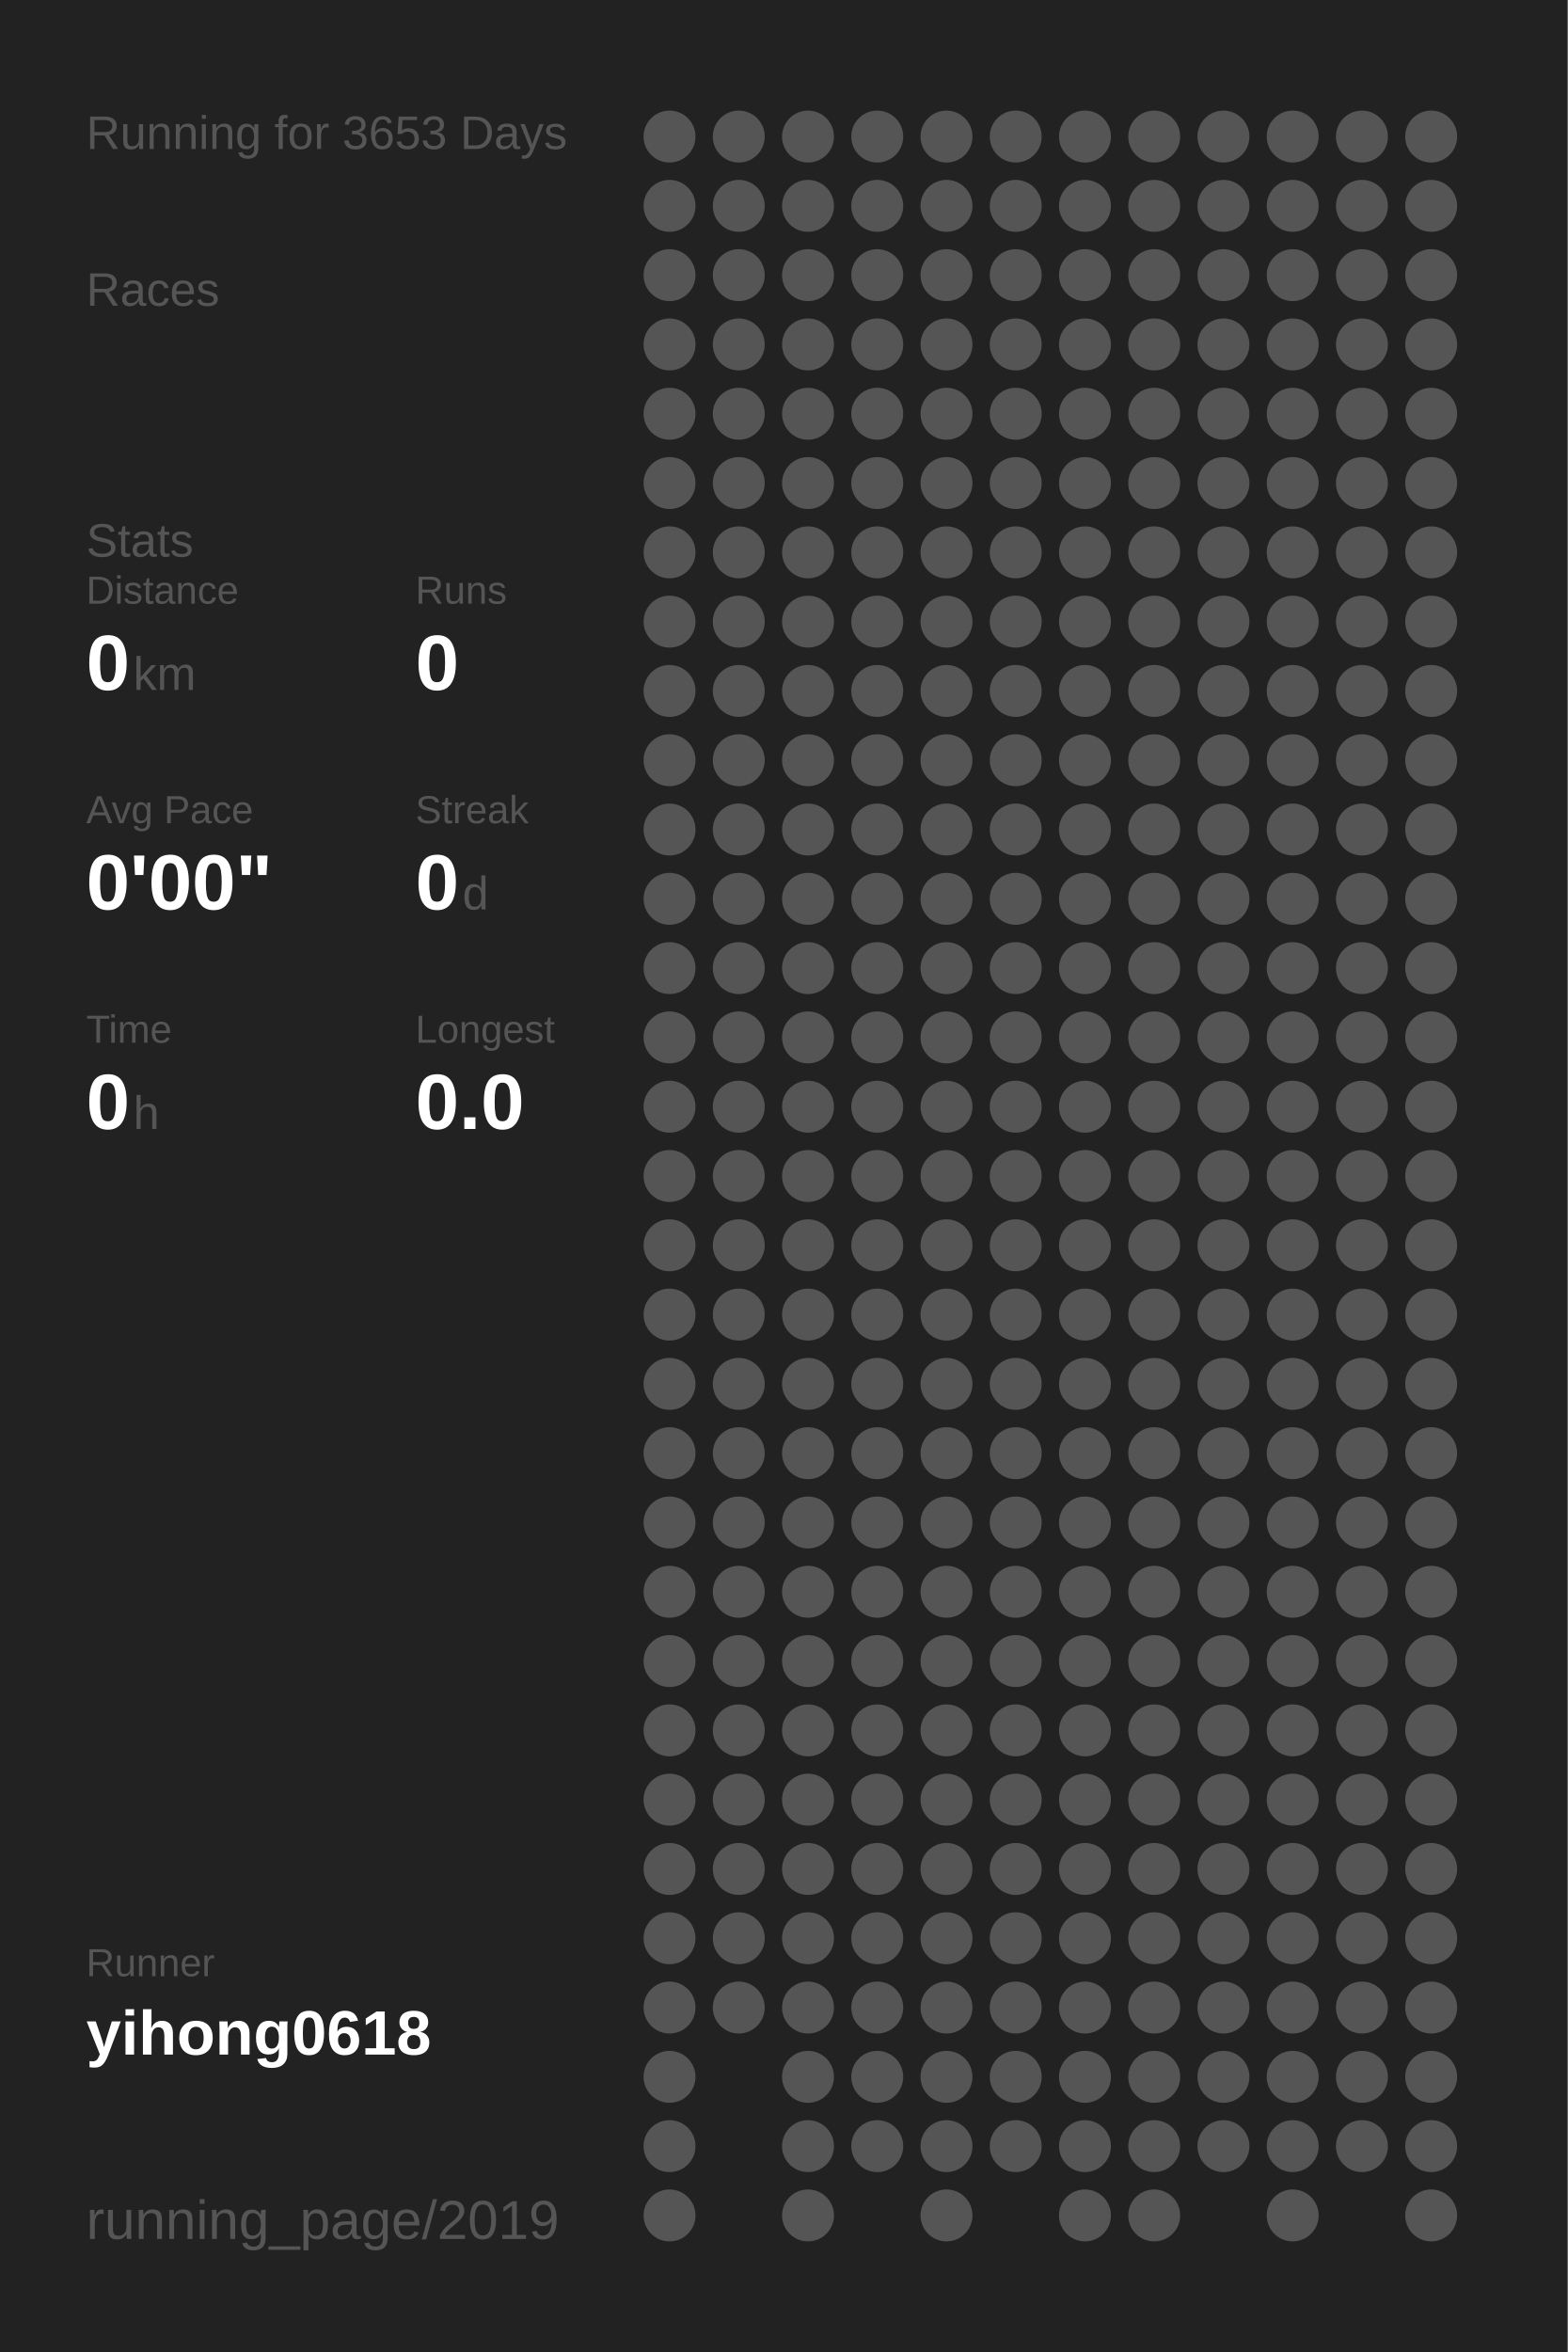
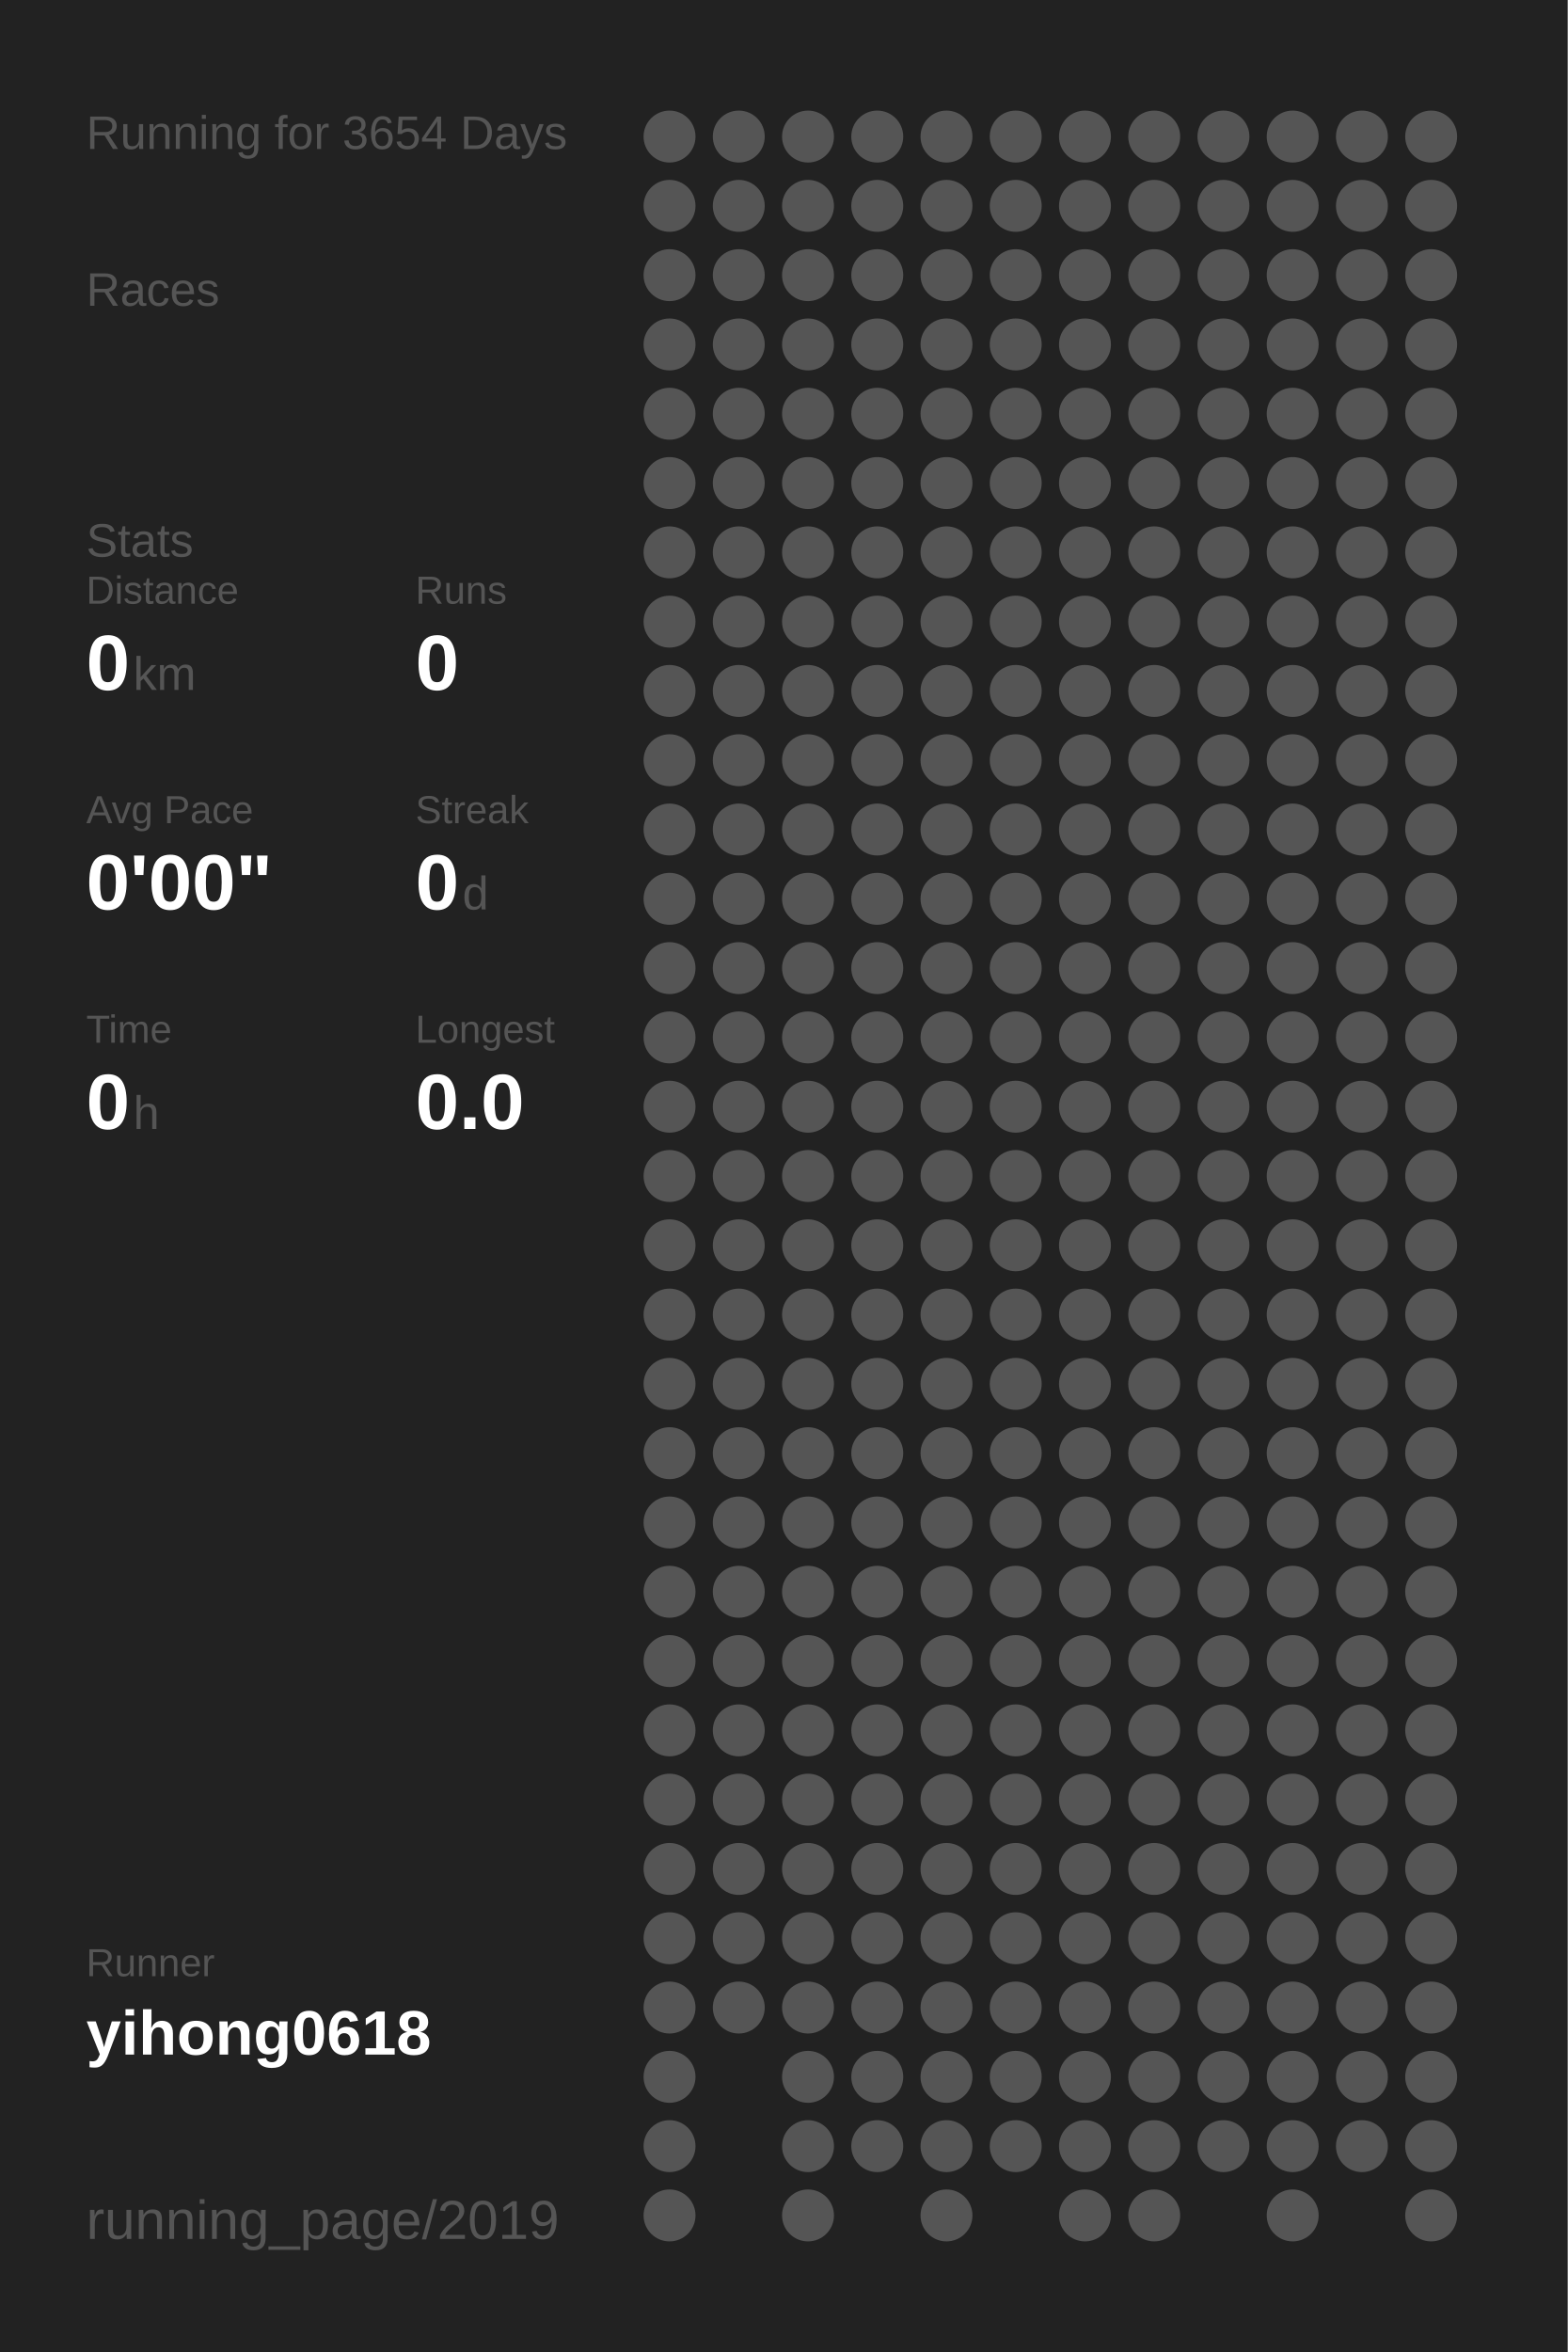
<svg xmlns="http://www.w3.org/2000/svg" baseProfile="full" height="300mm" version="1.1" viewBox="0,0,200,300" width="200mm">
  <defs />
  <rect fill="#222222" height="300" width="200" x="0" y="0" />
-   <text fill="#555555" style="font-size:6px; font-family:Arial;" x="11" y="19">Running for 3653 Days</text>
+   <text fill="#555555" style="font-size:6px; font-family:Arial;" x="11" y="19">Running for 3654 Days</text>
  <text fill="#555555" style="font-size:6px; font-family:Arial;" x="11" y="39">Races</text>
  <text fill="#555555" style="font-size:6px; font-family:Arial;" x="11" y="71">Stats</text>
  <text fill="#555555" style="font-size:5px; font-family:Arial;" x="11" y="77">Distance</text>
  <text fill="#FFFFFF" style="font-size:10px; font-family:Arial; font-weight:bold;" x="11" y="88">0</text>
  <text fill="#555555" style="font-size:6px; font-family:Arial;" x="17" y="88">km</text>
  <text fill="#555555" style="font-size:5px; font-family:Arial;" x="53" y="77">Runs</text>
  <text fill="#FFFFFF" style="font-size:10px; font-family:Arial; font-weight:bold;" x="53" y="88">0</text>
  <text fill="#555555" style="font-size:5px; font-family:Arial;" x="11" y="105">Avg Pace</text>
  <text fill="#FFFFFF" style="font-size:10px; font-family:Arial; font-weight:bold;" x="11" y="116">0'00"</text>
  <text fill="#555555" style="font-size:5px; font-family:Arial;" x="53" y="105">Streak</text>
  <text fill="#FFFFFF" style="font-size:10px; font-family:Arial; font-weight:bold;" x="53" y="116">0</text>
  <text fill="#555555" style="font-size:6px; font-family:Arial;" x="59" y="116">d</text>
  <text fill="#555555" style="font-size:5px; font-family:Arial;" x="11" y="133">Time</text>
  <text fill="#FFFFFF" style="font-size:10px; font-family:Arial; font-weight:bold;" x="11" y="144">0</text>
  <text fill="#555555" style="font-size:6px; font-family:Arial;" x="17" y="144">h</text>
  <text fill="#555555" style="font-size:5px; font-family:Arial;" x="53" y="133">Longest</text>
  <text fill="#FFFFFF" style="font-size:10px; font-family:Arial; font-weight:bold;" x="53" y="144">0.0</text>
  <text fill="#555555" style="font-size:5px; font-family:Arial;" x="11" y="252.065">Runner</text>
  <text fill="#FFFFFF" style="font-size:8px; font-family:Arial; font-weight:bold;" x="11" y="262.065">yihong0618</text>
  <text fill="#555555" style="font-size:7px; font-family:Arial;" x="11" y="285.581">running_page/2019</text>
  <circle cx="85.417" cy="17.419" fill="#555555" r="3.312" />
  <circle cx="85.417" cy="26.258" fill="#555555" r="3.312" />
  <circle cx="85.417" cy="35.097" fill="#555555" r="3.312" />
  <circle cx="85.417" cy="43.935" fill="#555555" r="3.312" />
  <circle cx="85.417" cy="52.774" fill="#555555" r="3.312" />
  <circle cx="85.417" cy="61.613" fill="#555555" r="3.312" />
  <circle cx="85.417" cy="70.452" fill="#555555" r="3.312" />
  <circle cx="85.417" cy="79.29" fill="#555555" r="3.312" />
  <circle cx="85.417" cy="88.129" fill="#555555" r="3.312" />
  <circle cx="85.417" cy="96.968" fill="#555555" r="3.312" />
  <circle cx="85.417" cy="105.806" fill="#555555" r="3.312" />
  <circle cx="85.417" cy="114.645" fill="#555555" r="3.312" />
  <circle cx="85.417" cy="123.484" fill="#555555" r="3.312" />
  <circle cx="85.417" cy="132.323" fill="#555555" r="3.312" />
  <circle cx="85.417" cy="141.161" fill="#555555" r="3.312" />
  <circle cx="85.417" cy="150" fill="#555555" r="3.312" />
  <circle cx="85.417" cy="158.839" fill="#555555" r="3.312" />
  <circle cx="85.417" cy="167.677" fill="#555555" r="3.312" />
  <circle cx="85.417" cy="176.516" fill="#555555" r="3.312" />
  <circle cx="85.417" cy="185.355" fill="#555555" r="3.312" />
  <circle cx="85.417" cy="194.194" fill="#555555" r="3.312" />
  <circle cx="85.417" cy="203.032" fill="#555555" r="3.312" />
  <circle cx="85.417" cy="211.871" fill="#555555" r="3.312" />
  <circle cx="85.417" cy="220.71" fill="#555555" r="3.312" />
  <circle cx="85.417" cy="229.548" fill="#555555" r="3.312" />
  <circle cx="85.417" cy="238.387" fill="#555555" r="3.312" />
  <circle cx="85.417" cy="247.226" fill="#555555" r="3.312" />
  <circle cx="85.417" cy="256.065" fill="#555555" r="3.312" />
  <circle cx="85.417" cy="264.903" fill="#555555" r="3.312" />
  <circle cx="85.417" cy="273.742" fill="#555555" r="3.312" />
  <circle cx="85.417" cy="282.581" fill="#555555" r="3.312" />
  <circle cx="94.25" cy="17.419" fill="#555555" r="3.312" />
  <circle cx="94.25" cy="26.258" fill="#555555" r="3.312" />
  <circle cx="94.25" cy="35.097" fill="#555555" r="3.312" />
  <circle cx="94.25" cy="43.935" fill="#555555" r="3.312" />
  <circle cx="94.25" cy="52.774" fill="#555555" r="3.312" />
  <circle cx="94.25" cy="61.613" fill="#555555" r="3.312" />
  <circle cx="94.25" cy="70.452" fill="#555555" r="3.312" />
  <circle cx="94.25" cy="79.29" fill="#555555" r="3.312" />
  <circle cx="94.25" cy="88.129" fill="#555555" r="3.312" />
  <circle cx="94.25" cy="96.968" fill="#555555" r="3.312" />
  <circle cx="94.25" cy="105.806" fill="#555555" r="3.312" />
  <circle cx="94.25" cy="114.645" fill="#555555" r="3.312" />
  <circle cx="94.25" cy="123.484" fill="#555555" r="3.312" />
  <circle cx="94.25" cy="132.323" fill="#555555" r="3.312" />
  <circle cx="94.25" cy="141.161" fill="#555555" r="3.312" />
  <circle cx="94.25" cy="150" fill="#555555" r="3.312" />
  <circle cx="94.25" cy="158.839" fill="#555555" r="3.312" />
  <circle cx="94.25" cy="167.677" fill="#555555" r="3.312" />
  <circle cx="94.25" cy="176.516" fill="#555555" r="3.312" />
  <circle cx="94.25" cy="185.355" fill="#555555" r="3.312" />
  <circle cx="94.25" cy="194.194" fill="#555555" r="3.312" />
  <circle cx="94.25" cy="203.032" fill="#555555" r="3.312" />
  <circle cx="94.25" cy="211.871" fill="#555555" r="3.312" />
  <circle cx="94.25" cy="220.71" fill="#555555" r="3.312" />
  <circle cx="94.25" cy="229.548" fill="#555555" r="3.312" />
  <circle cx="94.25" cy="238.387" fill="#555555" r="3.312" />
  <circle cx="94.25" cy="247.226" fill="#555555" r="3.312" />
  <circle cx="94.25" cy="256.065" fill="#555555" r="3.312" />
  <circle cx="103.083" cy="17.419" fill="#555555" r="3.312" />
  <circle cx="103.083" cy="26.258" fill="#555555" r="3.312" />
  <circle cx="103.083" cy="35.097" fill="#555555" r="3.312" />
  <circle cx="103.083" cy="43.935" fill="#555555" r="3.312" />
  <circle cx="103.083" cy="52.774" fill="#555555" r="3.312" />
  <circle cx="103.083" cy="61.613" fill="#555555" r="3.312" />
  <circle cx="103.083" cy="70.452" fill="#555555" r="3.312" />
  <circle cx="103.083" cy="79.29" fill="#555555" r="3.312" />
  <circle cx="103.083" cy="88.129" fill="#555555" r="3.312" />
  <circle cx="103.083" cy="96.968" fill="#555555" r="3.312" />
  <circle cx="103.083" cy="105.806" fill="#555555" r="3.312" />
  <circle cx="103.083" cy="114.645" fill="#555555" r="3.312" />
  <circle cx="103.083" cy="123.484" fill="#555555" r="3.312" />
  <circle cx="103.083" cy="132.323" fill="#555555" r="3.312" />
  <circle cx="103.083" cy="141.161" fill="#555555" r="3.312" />
  <circle cx="103.083" cy="150" fill="#555555" r="3.312" />
  <circle cx="103.083" cy="158.839" fill="#555555" r="3.312" />
  <circle cx="103.083" cy="167.677" fill="#555555" r="3.312" />
  <circle cx="103.083" cy="176.516" fill="#555555" r="3.312" />
  <circle cx="103.083" cy="185.355" fill="#555555" r="3.312" />
  <circle cx="103.083" cy="194.194" fill="#555555" r="3.312" />
  <circle cx="103.083" cy="203.032" fill="#555555" r="3.312" />
  <circle cx="103.083" cy="211.871" fill="#555555" r="3.312" />
  <circle cx="103.083" cy="220.71" fill="#555555" r="3.312" />
  <circle cx="103.083" cy="229.548" fill="#555555" r="3.312" />
  <circle cx="103.083" cy="238.387" fill="#555555" r="3.312" />
  <circle cx="103.083" cy="247.226" fill="#555555" r="3.312" />
  <circle cx="103.083" cy="256.065" fill="#555555" r="3.312" />
  <circle cx="103.083" cy="264.903" fill="#555555" r="3.312" />
  <circle cx="103.083" cy="273.742" fill="#555555" r="3.312" />
  <circle cx="103.083" cy="282.581" fill="#555555" r="3.312" />
  <circle cx="111.917" cy="17.419" fill="#555555" r="3.312" />
  <circle cx="111.917" cy="26.258" fill="#555555" r="3.312" />
  <circle cx="111.917" cy="35.097" fill="#555555" r="3.312" />
  <circle cx="111.917" cy="43.935" fill="#555555" r="3.312" />
  <circle cx="111.917" cy="52.774" fill="#555555" r="3.312" />
  <circle cx="111.917" cy="61.613" fill="#555555" r="3.312" />
  <circle cx="111.917" cy="70.452" fill="#555555" r="3.312" />
  <circle cx="111.917" cy="79.29" fill="#555555" r="3.312" />
  <circle cx="111.917" cy="88.129" fill="#555555" r="3.312" />
  <circle cx="111.917" cy="96.968" fill="#555555" r="3.312" />
  <circle cx="111.917" cy="105.806" fill="#555555" r="3.312" />
  <circle cx="111.917" cy="114.645" fill="#555555" r="3.312" />
  <circle cx="111.917" cy="123.484" fill="#555555" r="3.312" />
  <circle cx="111.917" cy="132.323" fill="#555555" r="3.312" />
  <circle cx="111.917" cy="141.161" fill="#555555" r="3.312" />
  <circle cx="111.917" cy="150" fill="#555555" r="3.312" />
  <circle cx="111.917" cy="158.839" fill="#555555" r="3.312" />
  <circle cx="111.917" cy="167.677" fill="#555555" r="3.312" />
  <circle cx="111.917" cy="176.516" fill="#555555" r="3.312" />
  <circle cx="111.917" cy="185.355" fill="#555555" r="3.312" />
  <circle cx="111.917" cy="194.194" fill="#555555" r="3.312" />
  <circle cx="111.917" cy="203.032" fill="#555555" r="3.312" />
  <circle cx="111.917" cy="211.871" fill="#555555" r="3.312" />
  <circle cx="111.917" cy="220.71" fill="#555555" r="3.312" />
  <circle cx="111.917" cy="229.548" fill="#555555" r="3.312" />
  <circle cx="111.917" cy="238.387" fill="#555555" r="3.312" />
  <circle cx="111.917" cy="247.226" fill="#555555" r="3.312" />
  <circle cx="111.917" cy="256.065" fill="#555555" r="3.312" />
  <circle cx="111.917" cy="264.903" fill="#555555" r="3.312" />
  <circle cx="111.917" cy="273.742" fill="#555555" r="3.312" />
  <circle cx="120.75" cy="17.419" fill="#555555" r="3.312" />
  <circle cx="120.75" cy="26.258" fill="#555555" r="3.312" />
  <circle cx="120.75" cy="35.097" fill="#555555" r="3.312" />
  <circle cx="120.75" cy="43.935" fill="#555555" r="3.312" />
  <circle cx="120.75" cy="52.774" fill="#555555" r="3.312" />
  <circle cx="120.75" cy="61.613" fill="#555555" r="3.312" />
  <circle cx="120.75" cy="70.452" fill="#555555" r="3.312" />
  <circle cx="120.75" cy="79.29" fill="#555555" r="3.312" />
  <circle cx="120.75" cy="88.129" fill="#555555" r="3.312" />
  <circle cx="120.75" cy="96.968" fill="#555555" r="3.312" />
  <circle cx="120.75" cy="105.806" fill="#555555" r="3.312" />
  <circle cx="120.75" cy="114.645" fill="#555555" r="3.312" />
  <circle cx="120.75" cy="123.484" fill="#555555" r="3.312" />
  <circle cx="120.75" cy="132.323" fill="#555555" r="3.312" />
  <circle cx="120.75" cy="141.161" fill="#555555" r="3.312" />
  <circle cx="120.75" cy="150" fill="#555555" r="3.312" />
  <circle cx="120.75" cy="158.839" fill="#555555" r="3.312" />
  <circle cx="120.75" cy="167.677" fill="#555555" r="3.312" />
  <circle cx="120.75" cy="176.516" fill="#555555" r="3.312" />
  <circle cx="120.75" cy="185.355" fill="#555555" r="3.312" />
  <circle cx="120.75" cy="194.194" fill="#555555" r="3.312" />
  <circle cx="120.75" cy="203.032" fill="#555555" r="3.312" />
  <circle cx="120.75" cy="211.871" fill="#555555" r="3.312" />
  <circle cx="120.75" cy="220.71" fill="#555555" r="3.312" />
  <circle cx="120.75" cy="229.548" fill="#555555" r="3.312" />
  <circle cx="120.75" cy="238.387" fill="#555555" r="3.312" />
  <circle cx="120.75" cy="247.226" fill="#555555" r="3.312" />
  <circle cx="120.75" cy="256.065" fill="#555555" r="3.312" />
  <circle cx="120.75" cy="264.903" fill="#555555" r="3.312" />
  <circle cx="120.75" cy="273.742" fill="#555555" r="3.312" />
  <circle cx="120.75" cy="282.581" fill="#555555" r="3.312" />
  <circle cx="129.583" cy="17.419" fill="#555555" r="3.312" />
  <circle cx="129.583" cy="26.258" fill="#555555" r="3.312" />
  <circle cx="129.583" cy="35.097" fill="#555555" r="3.312" />
  <circle cx="129.583" cy="43.935" fill="#555555" r="3.312" />
  <circle cx="129.583" cy="52.774" fill="#555555" r="3.312" />
  <circle cx="129.583" cy="61.613" fill="#555555" r="3.312" />
  <circle cx="129.583" cy="70.452" fill="#555555" r="3.312" />
  <circle cx="129.583" cy="79.29" fill="#555555" r="3.312" />
  <circle cx="129.583" cy="88.129" fill="#555555" r="3.312" />
  <circle cx="129.583" cy="96.968" fill="#555555" r="3.312" />
  <circle cx="129.583" cy="105.806" fill="#555555" r="3.312" />
  <circle cx="129.583" cy="114.645" fill="#555555" r="3.312" />
  <circle cx="129.583" cy="123.484" fill="#555555" r="3.312" />
  <circle cx="129.583" cy="132.323" fill="#555555" r="3.312" />
  <circle cx="129.583" cy="141.161" fill="#555555" r="3.312" />
  <circle cx="129.583" cy="150" fill="#555555" r="3.312" />
  <circle cx="129.583" cy="158.839" fill="#555555" r="3.312" />
  <circle cx="129.583" cy="167.677" fill="#555555" r="3.312" />
  <circle cx="129.583" cy="176.516" fill="#555555" r="3.312" />
  <circle cx="129.583" cy="185.355" fill="#555555" r="3.312" />
  <circle cx="129.583" cy="194.194" fill="#555555" r="3.312" />
  <circle cx="129.583" cy="203.032" fill="#555555" r="3.312" />
  <circle cx="129.583" cy="211.871" fill="#555555" r="3.312" />
  <circle cx="129.583" cy="220.71" fill="#555555" r="3.312" />
  <circle cx="129.583" cy="229.548" fill="#555555" r="3.312" />
  <circle cx="129.583" cy="238.387" fill="#555555" r="3.312" />
  <circle cx="129.583" cy="247.226" fill="#555555" r="3.312" />
  <circle cx="129.583" cy="256.065" fill="#555555" r="3.312" />
  <circle cx="129.583" cy="264.903" fill="#555555" r="3.312" />
  <circle cx="129.583" cy="273.742" fill="#555555" r="3.312" />
  <circle cx="138.417" cy="17.419" fill="#555555" r="3.312" />
  <circle cx="138.417" cy="26.258" fill="#555555" r="3.312" />
  <circle cx="138.417" cy="35.097" fill="#555555" r="3.312" />
  <circle cx="138.417" cy="43.935" fill="#555555" r="3.312" />
  <circle cx="138.417" cy="52.774" fill="#555555" r="3.312" />
  <circle cx="138.417" cy="61.613" fill="#555555" r="3.312" />
  <circle cx="138.417" cy="70.452" fill="#555555" r="3.312" />
  <circle cx="138.417" cy="79.29" fill="#555555" r="3.312" />
  <circle cx="138.417" cy="88.129" fill="#555555" r="3.312" />
  <circle cx="138.417" cy="96.968" fill="#555555" r="3.312" />
  <circle cx="138.417" cy="105.806" fill="#555555" r="3.312" />
  <circle cx="138.417" cy="114.645" fill="#555555" r="3.312" />
  <circle cx="138.417" cy="123.484" fill="#555555" r="3.312" />
  <circle cx="138.417" cy="132.323" fill="#555555" r="3.312" />
  <circle cx="138.417" cy="141.161" fill="#555555" r="3.312" />
  <circle cx="138.417" cy="150" fill="#555555" r="3.312" />
  <circle cx="138.417" cy="158.839" fill="#555555" r="3.312" />
  <circle cx="138.417" cy="167.677" fill="#555555" r="3.312" />
  <circle cx="138.417" cy="176.516" fill="#555555" r="3.312" />
  <circle cx="138.417" cy="185.355" fill="#555555" r="3.312" />
  <circle cx="138.417" cy="194.194" fill="#555555" r="3.312" />
  <circle cx="138.417" cy="203.032" fill="#555555" r="3.312" />
  <circle cx="138.417" cy="211.871" fill="#555555" r="3.312" />
  <circle cx="138.417" cy="220.71" fill="#555555" r="3.312" />
  <circle cx="138.417" cy="229.548" fill="#555555" r="3.312" />
  <circle cx="138.417" cy="238.387" fill="#555555" r="3.312" />
  <circle cx="138.417" cy="247.226" fill="#555555" r="3.312" />
  <circle cx="138.417" cy="256.065" fill="#555555" r="3.312" />
  <circle cx="138.417" cy="264.903" fill="#555555" r="3.312" />
  <circle cx="138.417" cy="273.742" fill="#555555" r="3.312" />
  <circle cx="138.417" cy="282.581" fill="#555555" r="3.312" />
  <circle cx="147.25" cy="17.419" fill="#555555" r="3.312" />
  <circle cx="147.25" cy="26.258" fill="#555555" r="3.312" />
  <circle cx="147.25" cy="35.097" fill="#555555" r="3.312" />
  <circle cx="147.25" cy="43.935" fill="#555555" r="3.312" />
  <circle cx="147.25" cy="52.774" fill="#555555" r="3.312" />
  <circle cx="147.25" cy="61.613" fill="#555555" r="3.312" />
  <circle cx="147.25" cy="70.452" fill="#555555" r="3.312" />
  <circle cx="147.25" cy="79.29" fill="#555555" r="3.312" />
  <circle cx="147.25" cy="88.129" fill="#555555" r="3.312" />
  <circle cx="147.25" cy="96.968" fill="#555555" r="3.312" />
  <circle cx="147.25" cy="105.806" fill="#555555" r="3.312" />
  <circle cx="147.25" cy="114.645" fill="#555555" r="3.312" />
  <circle cx="147.25" cy="123.484" fill="#555555" r="3.312" />
  <circle cx="147.25" cy="132.323" fill="#555555" r="3.312" />
  <circle cx="147.25" cy="141.161" fill="#555555" r="3.312" />
  <circle cx="147.25" cy="150" fill="#555555" r="3.312" />
  <circle cx="147.25" cy="158.839" fill="#555555" r="3.312" />
  <circle cx="147.25" cy="167.677" fill="#555555" r="3.312" />
  <circle cx="147.25" cy="176.516" fill="#555555" r="3.312" />
  <circle cx="147.25" cy="185.355" fill="#555555" r="3.312" />
  <circle cx="147.25" cy="194.194" fill="#555555" r="3.312" />
  <circle cx="147.25" cy="203.032" fill="#555555" r="3.312" />
  <circle cx="147.25" cy="211.871" fill="#555555" r="3.312" />
  <circle cx="147.25" cy="220.71" fill="#555555" r="3.312" />
  <circle cx="147.25" cy="229.548" fill="#555555" r="3.312" />
  <circle cx="147.25" cy="238.387" fill="#555555" r="3.312" />
  <circle cx="147.25" cy="247.226" fill="#555555" r="3.312" />
  <circle cx="147.25" cy="256.065" fill="#555555" r="3.312" />
  <circle cx="147.25" cy="264.903" fill="#555555" r="3.312" />
  <circle cx="147.25" cy="273.742" fill="#555555" r="3.312" />
  <circle cx="147.25" cy="282.581" fill="#555555" r="3.312" />
  <circle cx="156.083" cy="17.419" fill="#555555" r="3.312" />
  <circle cx="156.083" cy="26.258" fill="#555555" r="3.312" />
  <circle cx="156.083" cy="35.097" fill="#555555" r="3.312" />
  <circle cx="156.083" cy="43.935" fill="#555555" r="3.312" />
  <circle cx="156.083" cy="52.774" fill="#555555" r="3.312" />
  <circle cx="156.083" cy="61.613" fill="#555555" r="3.312" />
  <circle cx="156.083" cy="70.452" fill="#555555" r="3.312" />
  <circle cx="156.083" cy="79.29" fill="#555555" r="3.312" />
  <circle cx="156.083" cy="88.129" fill="#555555" r="3.312" />
  <circle cx="156.083" cy="96.968" fill="#555555" r="3.312" />
  <circle cx="156.083" cy="105.806" fill="#555555" r="3.312" />
  <circle cx="156.083" cy="114.645" fill="#555555" r="3.312" />
  <circle cx="156.083" cy="123.484" fill="#555555" r="3.312" />
  <circle cx="156.083" cy="132.323" fill="#555555" r="3.312" />
  <circle cx="156.083" cy="141.161" fill="#555555" r="3.312" />
  <circle cx="156.083" cy="150" fill="#555555" r="3.312" />
  <circle cx="156.083" cy="158.839" fill="#555555" r="3.312" />
  <circle cx="156.083" cy="167.677" fill="#555555" r="3.312" />
  <circle cx="156.083" cy="176.516" fill="#555555" r="3.312" />
  <circle cx="156.083" cy="185.355" fill="#555555" r="3.312" />
  <circle cx="156.083" cy="194.194" fill="#555555" r="3.312" />
  <circle cx="156.083" cy="203.032" fill="#555555" r="3.312" />
  <circle cx="156.083" cy="211.871" fill="#555555" r="3.312" />
  <circle cx="156.083" cy="220.71" fill="#555555" r="3.312" />
  <circle cx="156.083" cy="229.548" fill="#555555" r="3.312" />
  <circle cx="156.083" cy="238.387" fill="#555555" r="3.312" />
  <circle cx="156.083" cy="247.226" fill="#555555" r="3.312" />
  <circle cx="156.083" cy="256.065" fill="#555555" r="3.312" />
  <circle cx="156.083" cy="264.903" fill="#555555" r="3.312" />
  <circle cx="156.083" cy="273.742" fill="#555555" r="3.312" />
  <circle cx="164.917" cy="17.419" fill="#555555" r="3.312" />
  <circle cx="164.917" cy="26.258" fill="#555555" r="3.312" />
  <circle cx="164.917" cy="35.097" fill="#555555" r="3.312" />
  <circle cx="164.917" cy="43.935" fill="#555555" r="3.312" />
  <circle cx="164.917" cy="52.774" fill="#555555" r="3.312" />
  <circle cx="164.917" cy="61.613" fill="#555555" r="3.312" />
  <circle cx="164.917" cy="70.452" fill="#555555" r="3.312" />
  <circle cx="164.917" cy="79.29" fill="#555555" r="3.312" />
  <circle cx="164.917" cy="88.129" fill="#555555" r="3.312" />
  <circle cx="164.917" cy="96.968" fill="#555555" r="3.312" />
  <circle cx="164.917" cy="105.806" fill="#555555" r="3.312" />
  <circle cx="164.917" cy="114.645" fill="#555555" r="3.312" />
  <circle cx="164.917" cy="123.484" fill="#555555" r="3.312" />
  <circle cx="164.917" cy="132.323" fill="#555555" r="3.312" />
  <circle cx="164.917" cy="141.161" fill="#555555" r="3.312" />
  <circle cx="164.917" cy="150" fill="#555555" r="3.312" />
  <circle cx="164.917" cy="158.839" fill="#555555" r="3.312" />
  <circle cx="164.917" cy="167.677" fill="#555555" r="3.312" />
  <circle cx="164.917" cy="176.516" fill="#555555" r="3.312" />
  <circle cx="164.917" cy="185.355" fill="#555555" r="3.312" />
  <circle cx="164.917" cy="194.194" fill="#555555" r="3.312" />
  <circle cx="164.917" cy="203.032" fill="#555555" r="3.312" />
  <circle cx="164.917" cy="211.871" fill="#555555" r="3.312" />
  <circle cx="164.917" cy="220.71" fill="#555555" r="3.312" />
  <circle cx="164.917" cy="229.548" fill="#555555" r="3.312" />
  <circle cx="164.917" cy="238.387" fill="#555555" r="3.312" />
  <circle cx="164.917" cy="247.226" fill="#555555" r="3.312" />
  <circle cx="164.917" cy="256.065" fill="#555555" r="3.312" />
  <circle cx="164.917" cy="264.903" fill="#555555" r="3.312" />
  <circle cx="164.917" cy="273.742" fill="#555555" r="3.312" />
  <circle cx="164.917" cy="282.581" fill="#555555" r="3.312" />
  <circle cx="173.75" cy="17.419" fill="#555555" r="3.312" />
  <circle cx="173.75" cy="26.258" fill="#555555" r="3.312" />
  <circle cx="173.75" cy="35.097" fill="#555555" r="3.312" />
  <circle cx="173.75" cy="43.935" fill="#555555" r="3.312" />
  <circle cx="173.75" cy="52.774" fill="#555555" r="3.312" />
  <circle cx="173.75" cy="61.613" fill="#555555" r="3.312" />
  <circle cx="173.75" cy="70.452" fill="#555555" r="3.312" />
  <circle cx="173.75" cy="79.29" fill="#555555" r="3.312" />
  <circle cx="173.75" cy="88.129" fill="#555555" r="3.312" />
  <circle cx="173.75" cy="96.968" fill="#555555" r="3.312" />
  <circle cx="173.75" cy="105.806" fill="#555555" r="3.312" />
  <circle cx="173.75" cy="114.645" fill="#555555" r="3.312" />
  <circle cx="173.75" cy="123.484" fill="#555555" r="3.312" />
  <circle cx="173.75" cy="132.323" fill="#555555" r="3.312" />
  <circle cx="173.75" cy="141.161" fill="#555555" r="3.312" />
  <circle cx="173.75" cy="150" fill="#555555" r="3.312" />
  <circle cx="173.75" cy="158.839" fill="#555555" r="3.312" />
  <circle cx="173.75" cy="167.677" fill="#555555" r="3.312" />
  <circle cx="173.75" cy="176.516" fill="#555555" r="3.312" />
  <circle cx="173.75" cy="185.355" fill="#555555" r="3.312" />
  <circle cx="173.75" cy="194.194" fill="#555555" r="3.312" />
  <circle cx="173.75" cy="203.032" fill="#555555" r="3.312" />
  <circle cx="173.75" cy="211.871" fill="#555555" r="3.312" />
  <circle cx="173.75" cy="220.71" fill="#555555" r="3.312" />
  <circle cx="173.75" cy="229.548" fill="#555555" r="3.312" />
  <circle cx="173.75" cy="238.387" fill="#555555" r="3.312" />
  <circle cx="173.75" cy="247.226" fill="#555555" r="3.312" />
  <circle cx="173.75" cy="256.065" fill="#555555" r="3.312" />
  <circle cx="173.75" cy="264.903" fill="#555555" r="3.312" />
  <circle cx="173.75" cy="273.742" fill="#555555" r="3.312" />
  <circle cx="182.583" cy="17.419" fill="#555555" r="3.312" />
  <circle cx="182.583" cy="26.258" fill="#555555" r="3.312" />
  <circle cx="182.583" cy="35.097" fill="#555555" r="3.312" />
  <circle cx="182.583" cy="43.935" fill="#555555" r="3.312" />
  <circle cx="182.583" cy="52.774" fill="#555555" r="3.312" />
  <circle cx="182.583" cy="61.613" fill="#555555" r="3.312" />
  <circle cx="182.583" cy="70.452" fill="#555555" r="3.312" />
  <circle cx="182.583" cy="79.29" fill="#555555" r="3.312" />
  <circle cx="182.583" cy="88.129" fill="#555555" r="3.312" />
  <circle cx="182.583" cy="96.968" fill="#555555" r="3.312" />
  <circle cx="182.583" cy="105.806" fill="#555555" r="3.312" />
  <circle cx="182.583" cy="114.645" fill="#555555" r="3.312" />
  <circle cx="182.583" cy="123.484" fill="#555555" r="3.312" />
  <circle cx="182.583" cy="132.323" fill="#555555" r="3.312" />
  <circle cx="182.583" cy="141.161" fill="#555555" r="3.312" />
  <circle cx="182.583" cy="150" fill="#555555" r="3.312" />
  <circle cx="182.583" cy="158.839" fill="#555555" r="3.312" />
  <circle cx="182.583" cy="167.677" fill="#555555" r="3.312" />
  <circle cx="182.583" cy="176.516" fill="#555555" r="3.312" />
  <circle cx="182.583" cy="185.355" fill="#555555" r="3.312" />
  <circle cx="182.583" cy="194.194" fill="#555555" r="3.312" />
  <circle cx="182.583" cy="203.032" fill="#555555" r="3.312" />
  <circle cx="182.583" cy="211.871" fill="#555555" r="3.312" />
  <circle cx="182.583" cy="220.71" fill="#555555" r="3.312" />
  <circle cx="182.583" cy="229.548" fill="#555555" r="3.312" />
  <circle cx="182.583" cy="238.387" fill="#555555" r="3.312" />
  <circle cx="182.583" cy="247.226" fill="#555555" r="3.312" />
  <circle cx="182.583" cy="256.065" fill="#555555" r="3.312" />
  <circle cx="182.583" cy="264.903" fill="#555555" r="3.312" />
  <circle cx="182.583" cy="273.742" fill="#555555" r="3.312" />
  <circle cx="182.583" cy="282.581" fill="#555555" r="3.312" />
</svg>
